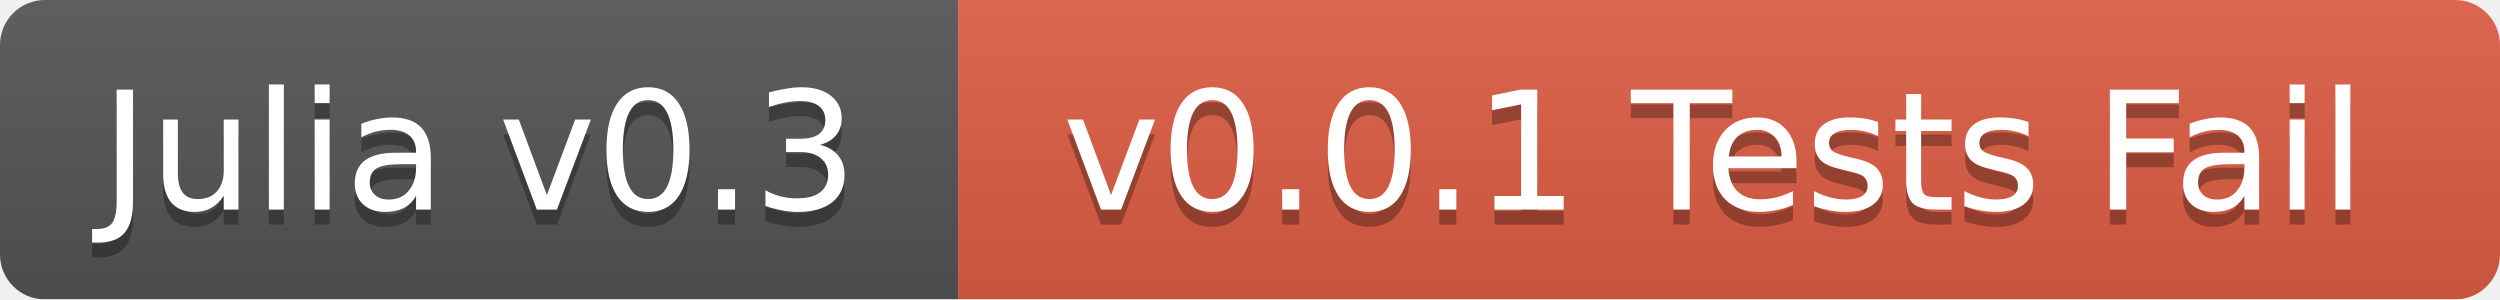
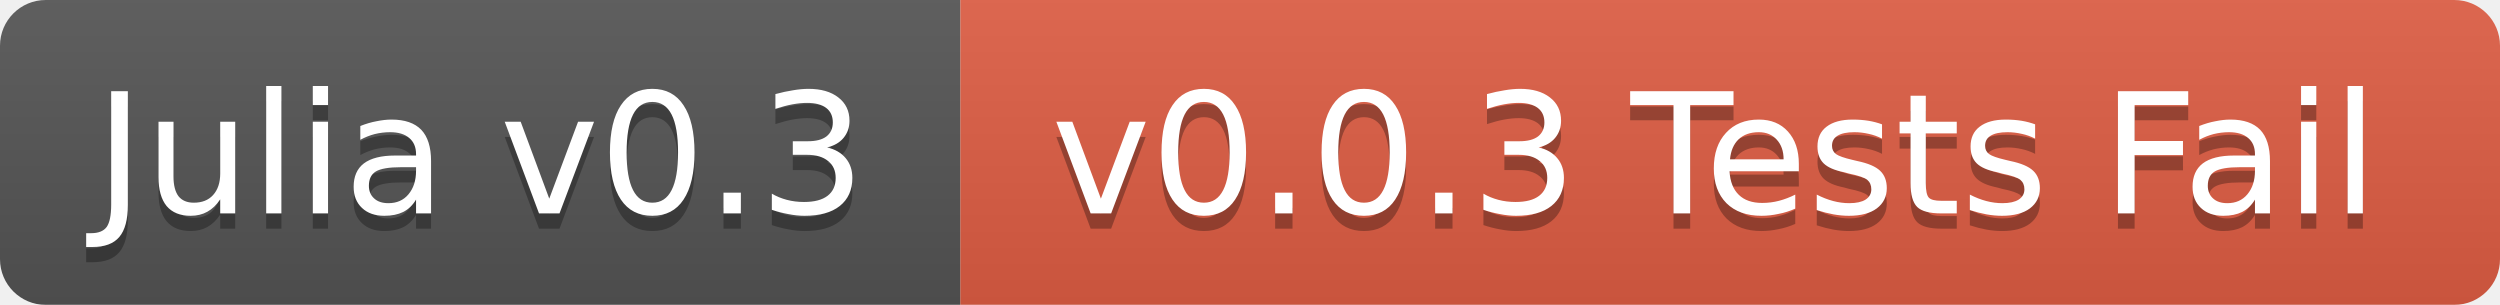
- <svg xmlns="http://www.w3.org/2000/svg" width="167" height="20">
+ <svg xmlns="http://www.w3.org/2000/svg" width="164" height="20">
  <linearGradient id="b" x2="0" y2="100%">
    <stop offset="0" stop-color="#bbb" stop-opacity=".1" />
    <stop offset="1" stop-opacity=".1" />
  </linearGradient>
  <mask id="a">
-     <rect width="167" height="20" rx="3" fill="#fff" />
+     <rect width="164" height="20" rx="3" fill="#fff" />
  </mask>
  <g mask="url(#a)">
-     <path fill="#555" d="M0 0h64v20H0z" />
-     <path fill="#e05d44" d="M64 0h103v20H64z" />
-     <path fill="url(#b)" d="M0 0h167v20H0z" />
+     <path fill="#555" d="M0 0h63v20H0z" />
+     <path fill="#e05d44" d="M63 0h101v20H63z" />
+     <path fill="url(#b)" d="M0 0h164v20H0z" />
  </g>
  <g fill="#fff" text-anchor="middle" font-family="DejaVu Sans,Verdana,Geneva,sans-serif" font-size="11">
-     <text x="32" y="15" fill="#010101" fill-opacity=".3">Julia v0.3</text>
-     <text x="32" y="14">Julia v0.3</text>
-     <text x="114.5" y="15" fill="#010101" fill-opacity=".3">v0.0.1 Tests Fail</text>
-     <text x="114.5" y="14">v0.0.1 Tests Fail</text>
+     <text x="31.5" y="15" fill="#010101" fill-opacity=".3">Julia v0.3</text>
+     <text x="31.5" y="14">Julia v0.3</text>
+     <text x="112.5" y="15" fill="#010101" fill-opacity=".3">v0.0.3 Tests Fail</text>
+     <text x="112.5" y="14">v0.0.3 Tests Fail</text>
  </g>
</svg>
